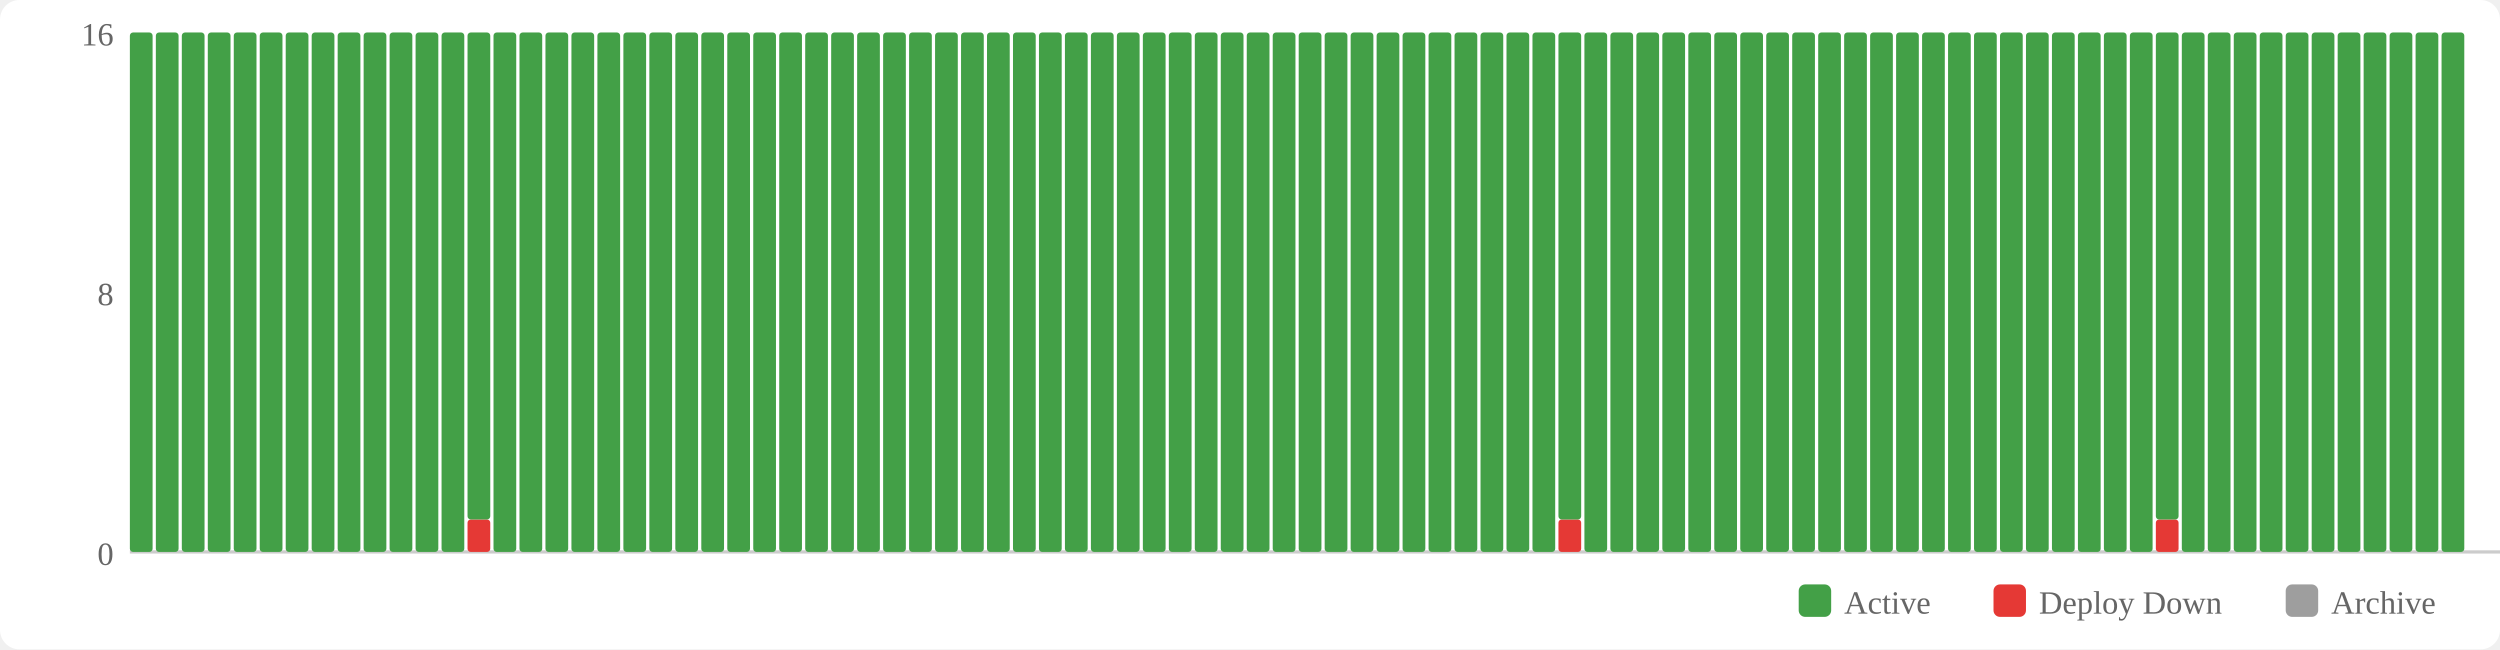
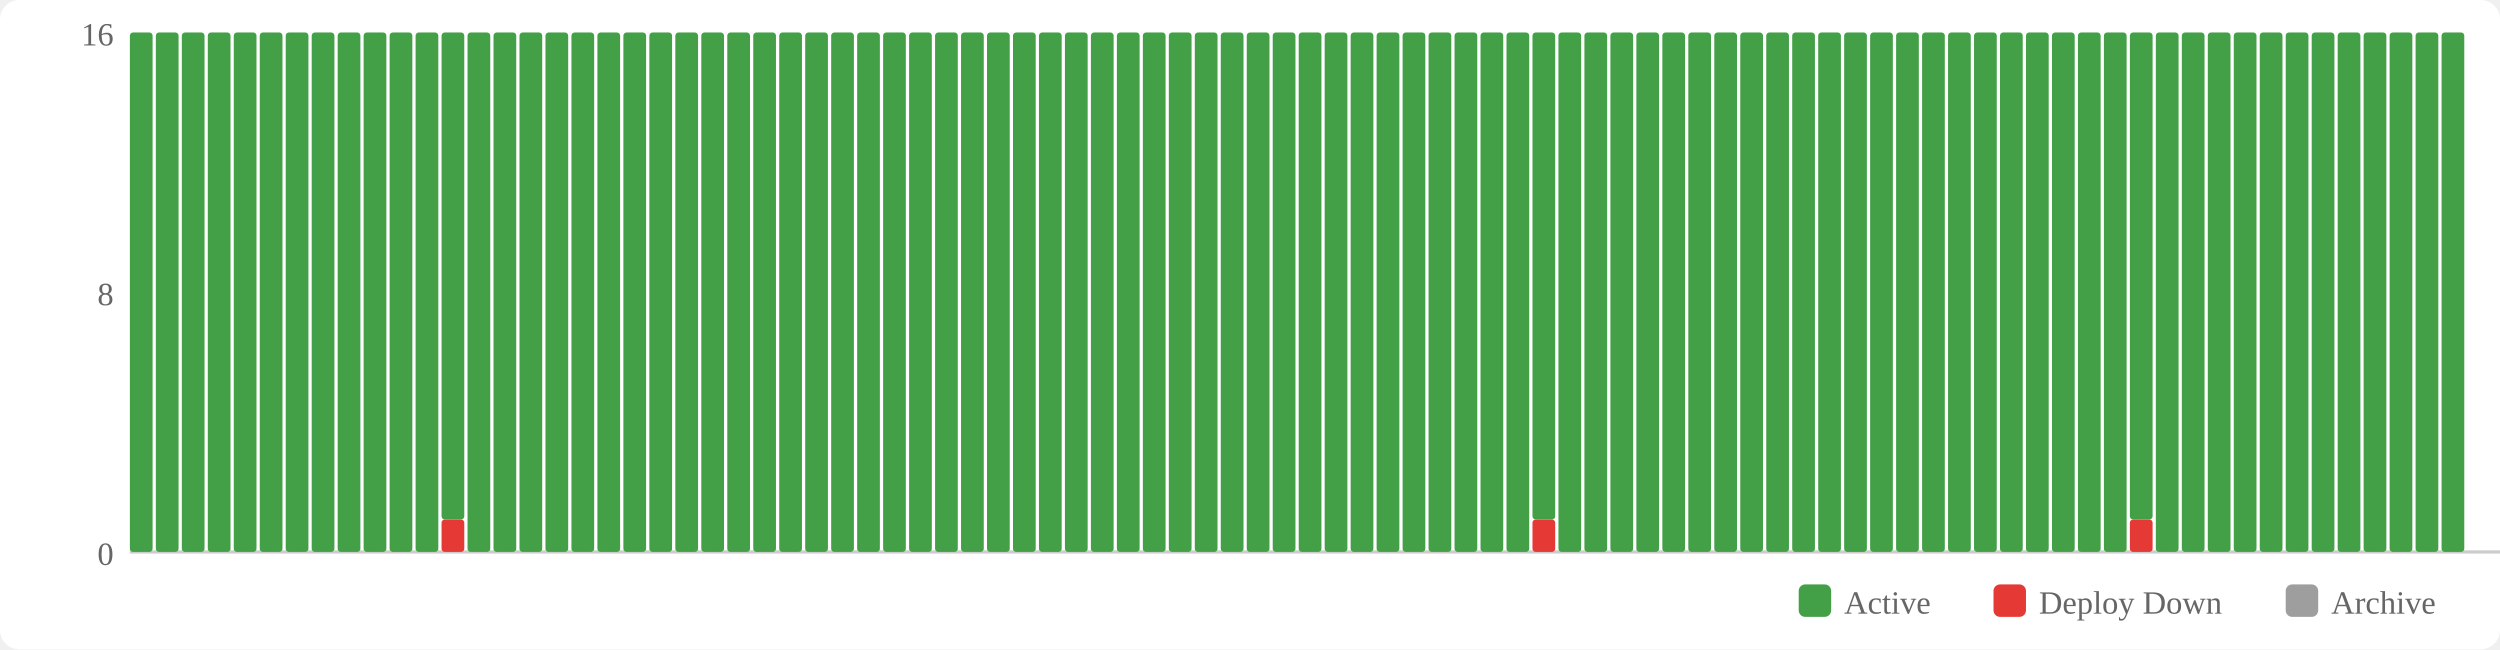
<svg xmlns="http://www.w3.org/2000/svg" width="770" height="200" viewBox="0 0 770 200">
  <rect width="770" height="200" fill="#fff" rx="6" />
  <rect x="554" y="180" width="10" height="10" fill="#43a047" rx="2" />
  <text x="568" y="189" font-size="10" fill="#666">Active</text>
  <rect x="614" y="180" width="10" height="10" fill="#e53935" rx="2" />
  <text x="628" y="189" font-size="10" fill="#666">Deploy Down</text>
  <rect x="704" y="180" width="10" height="10" fill="#9e9e9e" rx="2" />
  <text x="718" y="189" font-size="10" fill="#666">Archive</text>
  <text x="35" y="174" text-anchor="end" font-size="10" fill="#666">0</text>
  <text x="35" y="94" text-anchor="end" font-size="10" fill="#666">8</text>
  <text x="35" y="14" text-anchor="end" font-size="10" fill="#666">16</text>
  <line x1="40" y1="170" x2="770" y2="170" stroke="#ccc" stroke-width="1" />
  <rect x="40" y="10" width="7" height="160" fill="#43a047" rx="1" />
  <rect x="48" y="10" width="7" height="160" fill="#43a047" rx="1" />
  <rect x="56" y="10" width="7" height="160" fill="#43a047" rx="1" />
  <rect x="64" y="10" width="7" height="160" fill="#43a047" rx="1" />
  <rect x="72" y="10" width="7" height="160" fill="#43a047" rx="1" />
  <rect x="80" y="10" width="7" height="160" fill="#43a047" rx="1" />
  <rect x="88" y="10" width="7" height="160" fill="#43a047" rx="1" />
  <rect x="96" y="10" width="7" height="160" fill="#43a047" rx="1" />
  <rect x="104" y="10" width="7" height="160" fill="#43a047" rx="1" />
  <rect x="112" y="10" width="7" height="160" fill="#43a047" rx="1" />
  <rect x="120" y="10" width="7" height="160" fill="#43a047" rx="1" />
  <rect x="128" y="10" width="7" height="160" fill="#43a047" rx="1" />
-   <rect x="136" y="10" width="7" height="160" fill="#43a047" rx="1" />
-   <rect x="144" y="160" width="7" height="10" fill="#e53935" rx="1" />
-   <rect x="144" y="10" width="7" height="150" fill="#43a047" rx="1" />
+   <rect x="136" y="160" width="7" height="10" fill="#e53935" rx="1" />
+   <rect x="136" y="10" width="7" height="150" fill="#43a047" rx="1" />
+   <rect x="144" y="10" width="7" height="160" fill="#43a047" rx="1" />
  <rect x="152" y="10" width="7" height="160" fill="#43a047" rx="1" />
  <rect x="160" y="10" width="7" height="160" fill="#43a047" rx="1" />
  <rect x="168" y="10" width="7" height="160" fill="#43a047" rx="1" />
  <rect x="176" y="10" width="7" height="160" fill="#43a047" rx="1" />
  <rect x="184" y="10" width="7" height="160" fill="#43a047" rx="1" />
  <rect x="192" y="10" width="7" height="160" fill="#43a047" rx="1" />
  <rect x="200" y="10" width="7" height="160" fill="#43a047" rx="1" />
  <rect x="208" y="10" width="7" height="160" fill="#43a047" rx="1" />
  <rect x="216" y="10" width="7" height="160" fill="#43a047" rx="1" />
  <rect x="224" y="10" width="7" height="160" fill="#43a047" rx="1" />
  <rect x="232" y="10" width="7" height="160" fill="#43a047" rx="1" />
  <rect x="240" y="10" width="7" height="160" fill="#43a047" rx="1" />
  <rect x="248" y="10" width="7" height="160" fill="#43a047" rx="1" />
  <rect x="256" y="10" width="7" height="160" fill="#43a047" rx="1" />
  <rect x="264" y="10" width="7" height="160" fill="#43a047" rx="1" />
  <rect x="272" y="10" width="7" height="160" fill="#43a047" rx="1" />
  <rect x="280" y="10" width="7" height="160" fill="#43a047" rx="1" />
  <rect x="288" y="10" width="7" height="160" fill="#43a047" rx="1" />
  <rect x="296" y="10" width="7" height="160" fill="#43a047" rx="1" />
  <rect x="304" y="10" width="7" height="160" fill="#43a047" rx="1" />
  <rect x="312" y="10" width="7" height="160" fill="#43a047" rx="1" />
  <rect x="320" y="10" width="7" height="160" fill="#43a047" rx="1" />
  <rect x="328" y="10" width="7" height="160" fill="#43a047" rx="1" />
  <rect x="336" y="10" width="7" height="160" fill="#43a047" rx="1" />
  <rect x="344" y="10" width="7" height="160" fill="#43a047" rx="1" />
  <rect x="352" y="10" width="7" height="160" fill="#43a047" rx="1" />
  <rect x="360" y="10" width="7" height="160" fill="#43a047" rx="1" />
  <rect x="368" y="10" width="7" height="160" fill="#43a047" rx="1" />
  <rect x="376" y="10" width="7" height="160" fill="#43a047" rx="1" />
  <rect x="384" y="10" width="7" height="160" fill="#43a047" rx="1" />
  <rect x="392" y="10" width="7" height="160" fill="#43a047" rx="1" />
  <rect x="400" y="10" width="7" height="160" fill="#43a047" rx="1" />
  <rect x="408" y="10" width="7" height="160" fill="#43a047" rx="1" />
  <rect x="416" y="10" width="7" height="160" fill="#43a047" rx="1" />
  <rect x="424" y="10" width="7" height="160" fill="#43a047" rx="1" />
  <rect x="432" y="10" width="7" height="160" fill="#43a047" rx="1" />
  <rect x="440" y="10" width="7" height="160" fill="#43a047" rx="1" />
  <rect x="448" y="10" width="7" height="160" fill="#43a047" rx="1" />
  <rect x="456" y="10" width="7" height="160" fill="#43a047" rx="1" />
  <rect x="464" y="10" width="7" height="160" fill="#43a047" rx="1" />
-   <rect x="472" y="10" width="7" height="160" fill="#43a047" rx="1" />
-   <rect x="480" y="160" width="7" height="10" fill="#e53935" rx="1" />
-   <rect x="480" y="10" width="7" height="150" fill="#43a047" rx="1" />
+   <rect x="472" y="160" width="7" height="10" fill="#e53935" rx="1" />
+   <rect x="472" y="10" width="7" height="150" fill="#43a047" rx="1" />
+   <rect x="480" y="10" width="7" height="160" fill="#43a047" rx="1" />
  <rect x="488" y="10" width="7" height="160" fill="#43a047" rx="1" />
  <rect x="496" y="10" width="7" height="160" fill="#43a047" rx="1" />
  <rect x="504" y="10" width="7" height="160" fill="#43a047" rx="1" />
  <rect x="512" y="10" width="7" height="160" fill="#43a047" rx="1" />
  <rect x="520" y="10" width="7" height="160" fill="#43a047" rx="1" />
  <rect x="528" y="10" width="7" height="160" fill="#43a047" rx="1" />
  <rect x="536" y="10" width="7" height="160" fill="#43a047" rx="1" />
  <rect x="544" y="10" width="7" height="160" fill="#43a047" rx="1" />
  <rect x="552" y="10" width="7" height="160" fill="#43a047" rx="1" />
  <rect x="560" y="10" width="7" height="160" fill="#43a047" rx="1" />
  <rect x="568" y="10" width="7" height="160" fill="#43a047" rx="1" />
  <rect x="576" y="10" width="7" height="160" fill="#43a047" rx="1" />
  <rect x="584" y="10" width="7" height="160" fill="#43a047" rx="1" />
  <rect x="592" y="10" width="7" height="160" fill="#43a047" rx="1" />
  <rect x="600" y="10" width="7" height="160" fill="#43a047" rx="1" />
  <rect x="608" y="10" width="7" height="160" fill="#43a047" rx="1" />
  <rect x="616" y="10" width="7" height="160" fill="#43a047" rx="1" />
  <rect x="624" y="10" width="7" height="160" fill="#43a047" rx="1" />
  <rect x="632" y="10" width="7" height="160" fill="#43a047" rx="1" />
  <rect x="640" y="10" width="7" height="160" fill="#43a047" rx="1" />
  <rect x="648" y="10" width="7" height="160" fill="#43a047" rx="1" />
-   <rect x="656" y="10" width="7" height="160" fill="#43a047" rx="1" />
-   <rect x="664" y="160" width="7" height="10" fill="#e53935" rx="1" />
-   <rect x="664" y="10" width="7" height="150" fill="#43a047" rx="1" />
+   <rect x="656" y="160" width="7" height="10" fill="#e53935" rx="1" />
+   <rect x="656" y="10" width="7" height="150" fill="#43a047" rx="1" />
+   <rect x="664" y="10" width="7" height="160" fill="#43a047" rx="1" />
  <rect x="672" y="10" width="7" height="160" fill="#43a047" rx="1" />
  <rect x="680" y="10" width="7" height="160" fill="#43a047" rx="1" />
  <rect x="688" y="10" width="7" height="160" fill="#43a047" rx="1" />
  <rect x="696" y="10" width="7" height="160" fill="#43a047" rx="1" />
  <rect x="704" y="10" width="7" height="160" fill="#43a047" rx="1" />
  <rect x="712" y="10" width="7" height="160" fill="#43a047" rx="1" />
  <rect x="720" y="10" width="7" height="160" fill="#43a047" rx="1" />
  <rect x="728" y="10" width="7" height="160" fill="#43a047" rx="1" />
  <rect x="736" y="10" width="7" height="160" fill="#43a047" rx="1" />
  <rect x="744" y="10" width="7" height="160" fill="#43a047" rx="1" />
  <rect x="752" y="10" width="7" height="160" fill="#43a047" rx="1" />
</svg>
